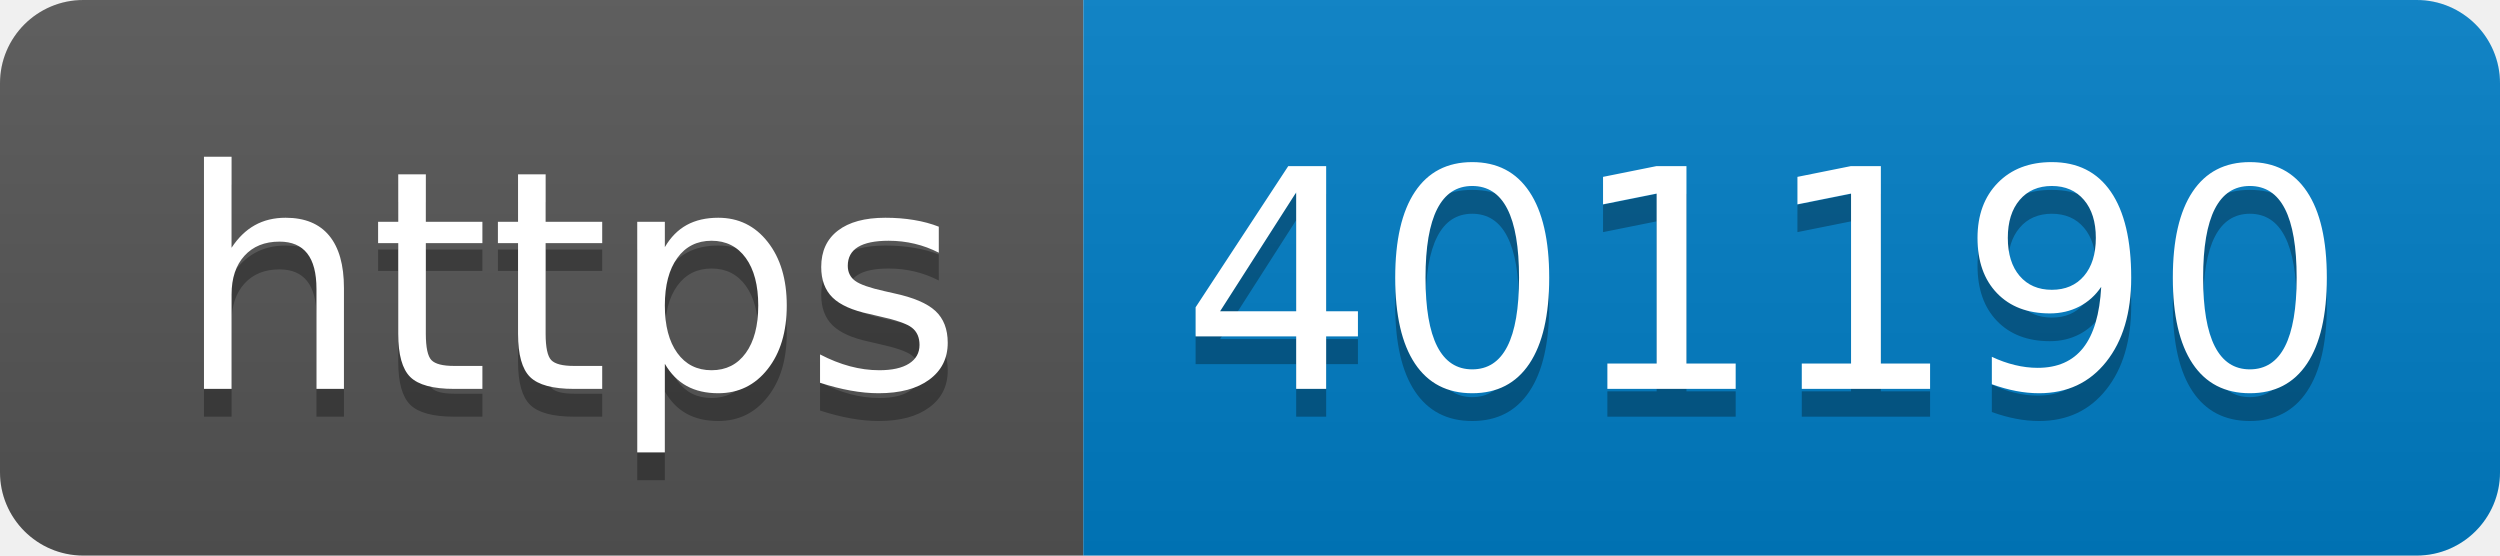
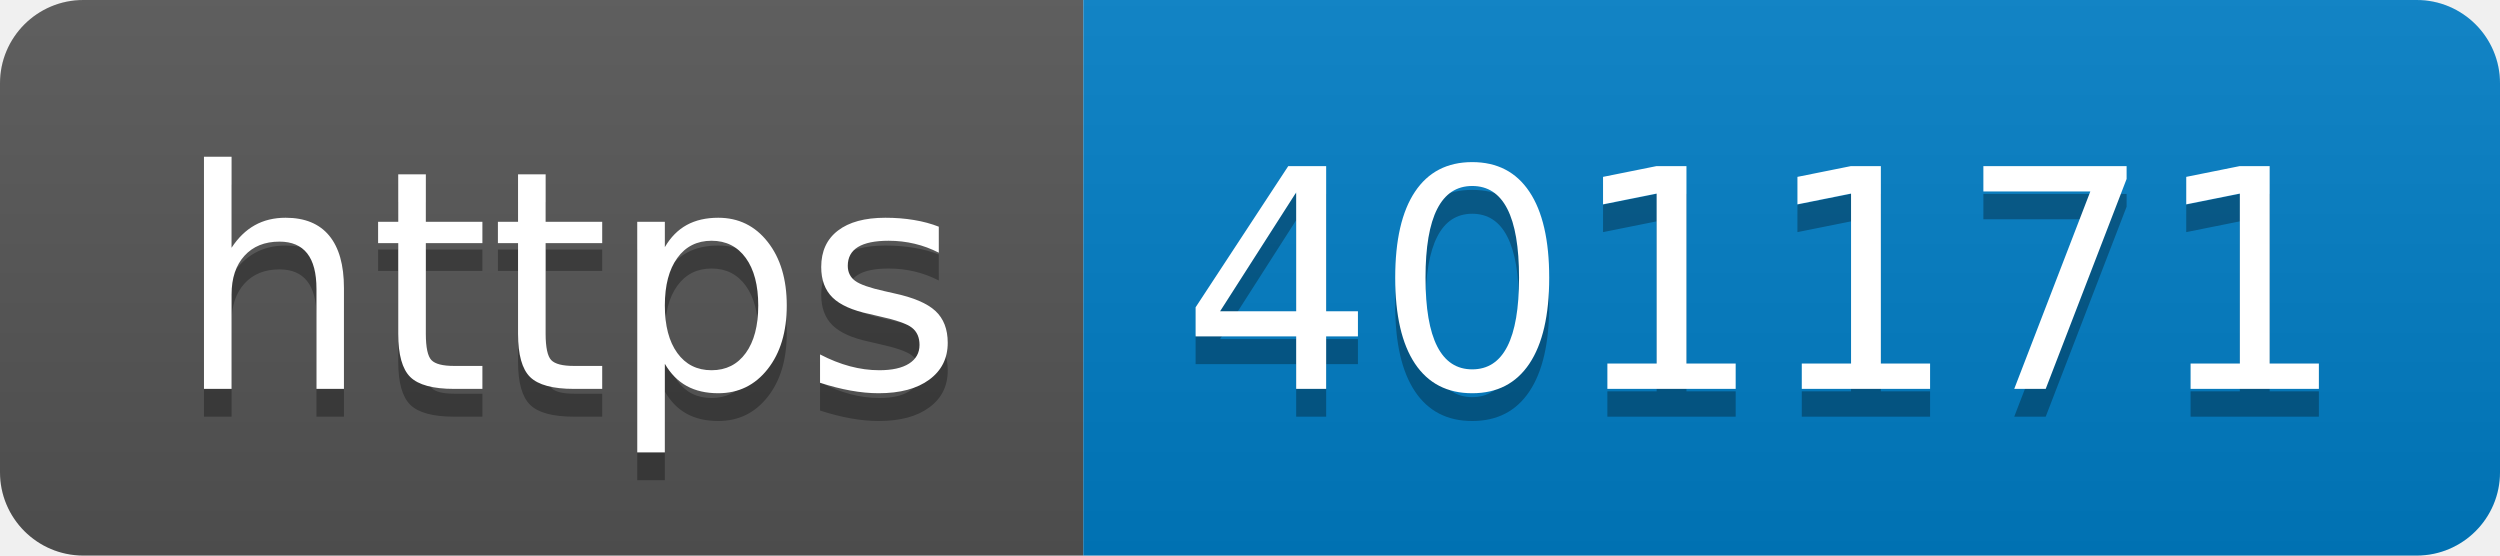
- <svg xmlns="http://www.w3.org/2000/svg" width="90" height="20" role="img" aria-label="https: 401190">
+ <svg xmlns="http://www.w3.org/2000/svg" width="90" height="20" role="img" aria-label="https: 401171">
  <linearGradient id="s" x2="0" y2="100%">
    <stop offset="0" stop-color="#bbb" stop-opacity=".1" />
    <stop offset="1" stop-opacity=".1" />
  </linearGradient>
  <clipPath id="r">
    <rect width="90" height="20" rx="3" fill="#fff" />
  </clipPath>
  <g clip-path="url(#r)">
    <rect width="39" height="20" fill="#555" />
    <rect x="39" width="51" height="20" fill="#007ec6" />
    <rect width="90" height="20" fill="url(#s)" />
  </g>
  <g fill="#fff" text-anchor="middle" font-family="Verdana,Geneva,DejaVu Sans,sans-serif" text-rendering="geometricPrecision" font-size="110">
    <text aria-hidden="true" x="205" y="150" fill="#010101" fill-opacity=".3" transform="scale(.1)" textLength="290">https</text>
    <text x="205" y="140" transform="scale(.1)" fill="#fff" textLength="290">https</text>
-     <text aria-hidden="true" x="635" y="150" fill="#010101" fill-opacity=".3" transform="scale(.1)" textLength="410">401190</text>
-     <text x="635" y="140" transform="scale(.1)" fill="#fff" textLength="410">401190</text>
+     <text aria-hidden="true" x="635" y="150" fill="#010101" fill-opacity=".3" transform="scale(.1)" textLength="410">401171</text>
+     <text x="635" y="140" transform="scale(.1)" fill="#fff" textLength="410">401171</text>
  </g>
</svg>
